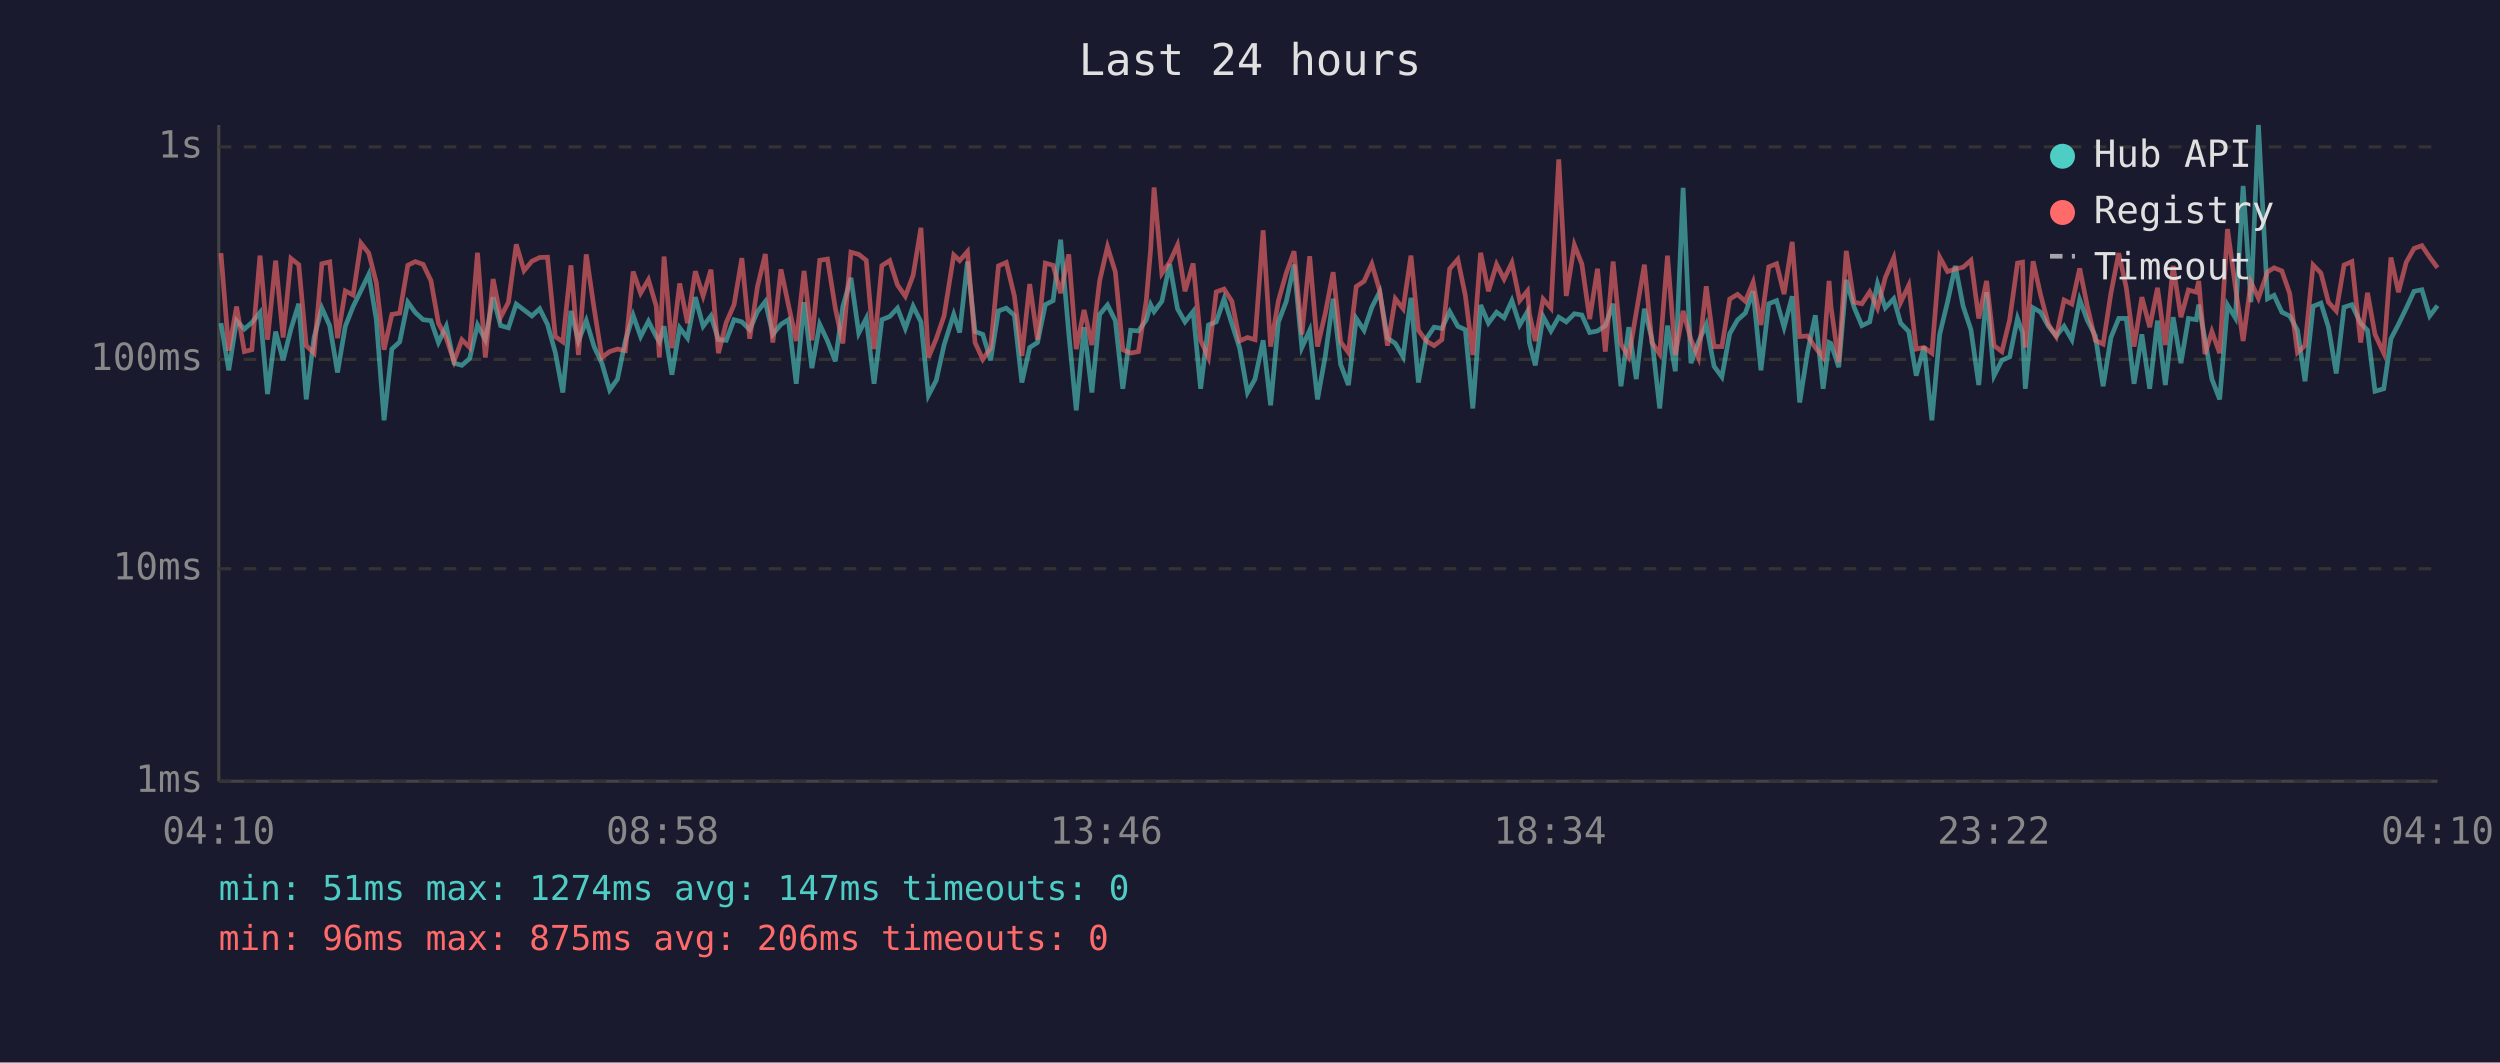
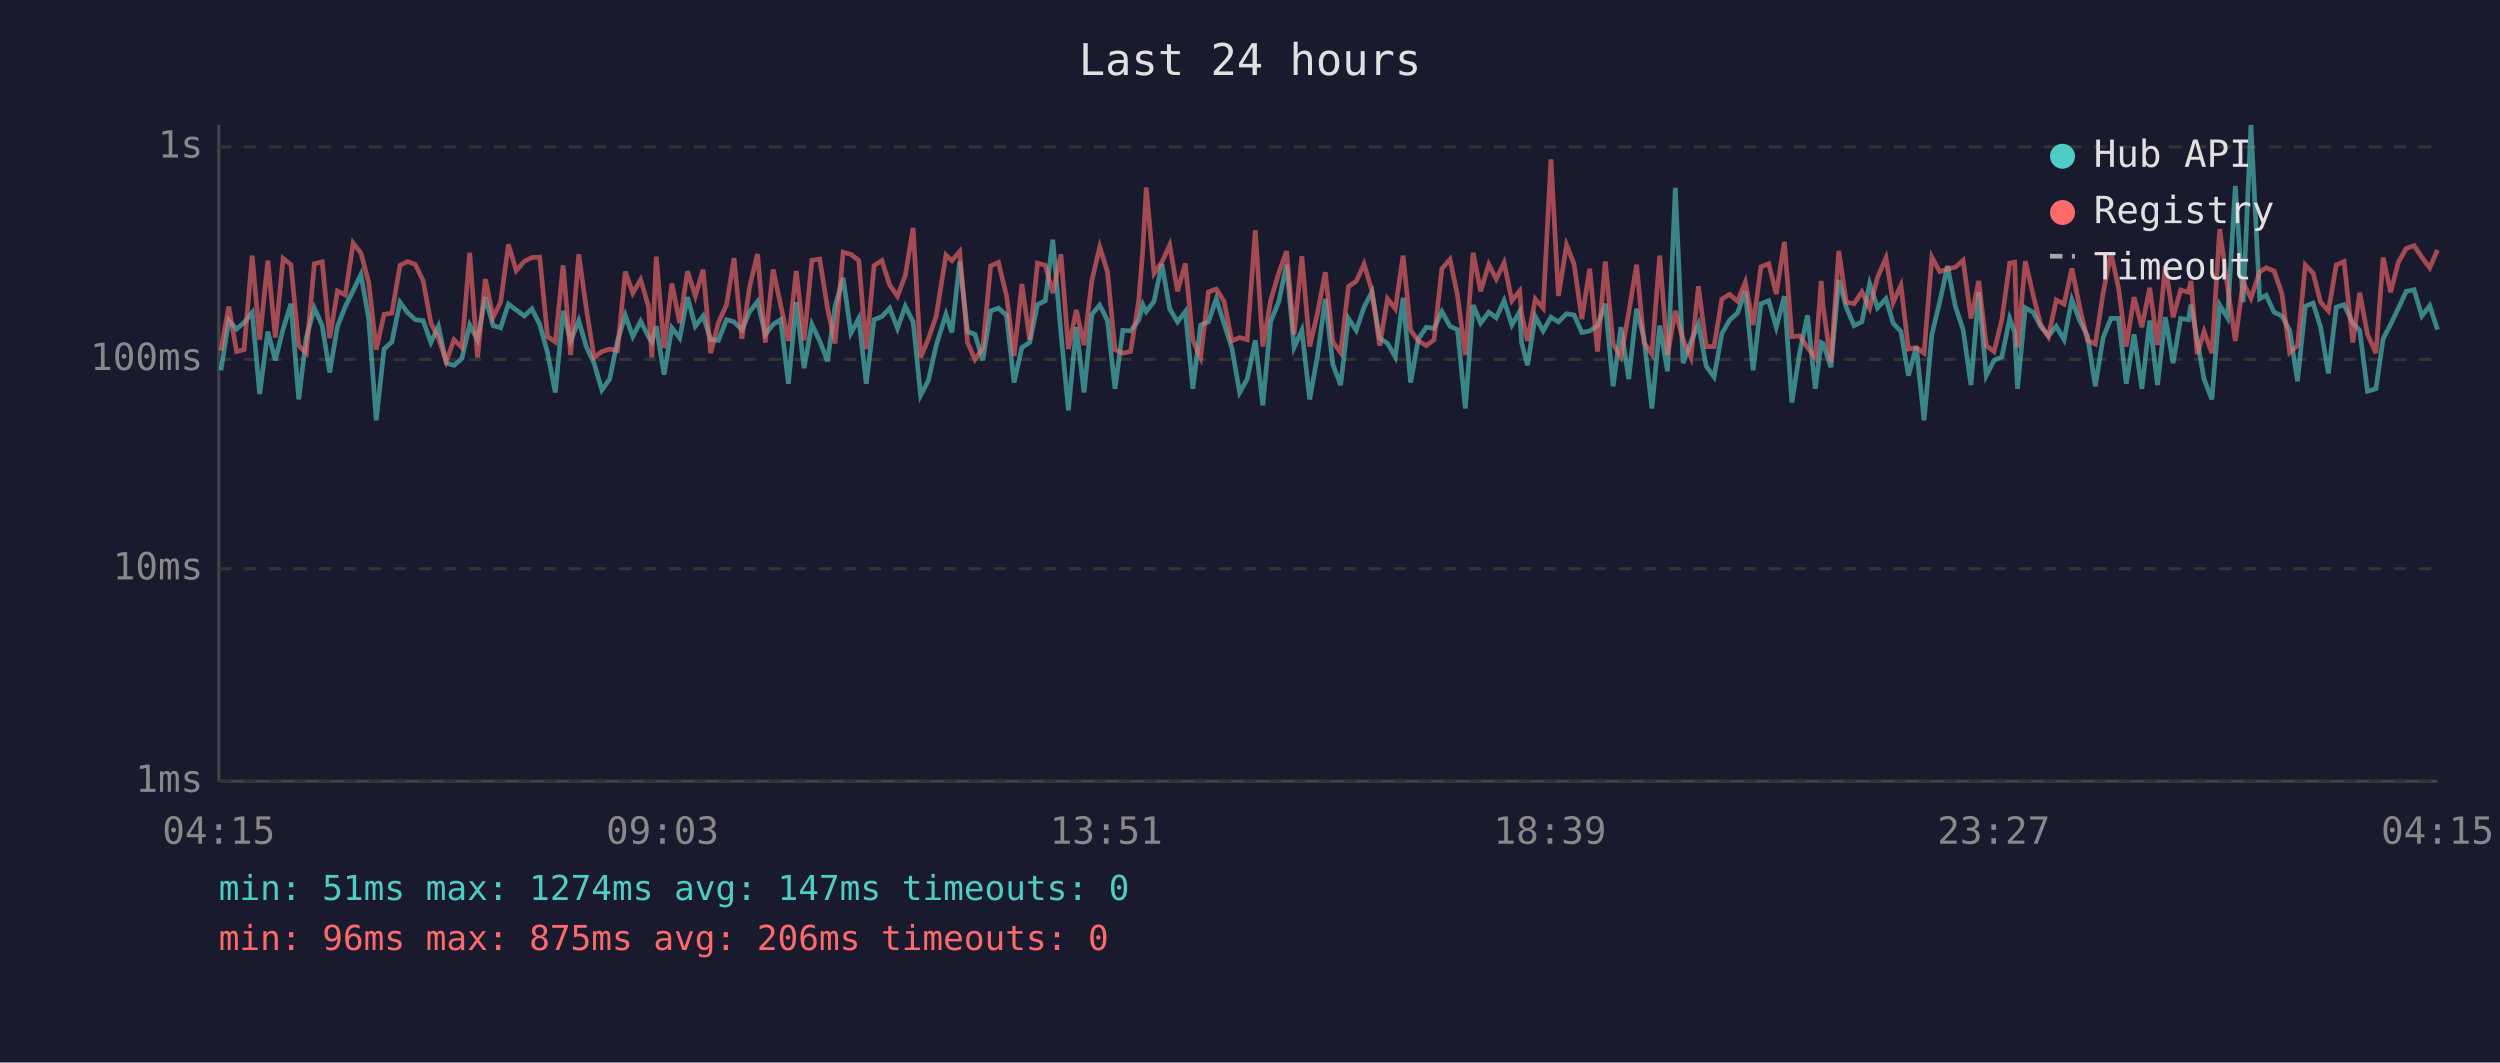
<svg xmlns="http://www.w3.org/2000/svg" viewBox="0 0 800 340" font-family="monospace" font-size="12">
  <rect width="800" height="340" fill="#1a1a2e" />
  <text x="400" y="24" fill="#e0e0e0" font-size="14" text-anchor="middle">Last 24 hours</text>
  <line x1="70" y1="40" x2="70" y2="250" stroke="#444" stroke-width="1" />
  <line x1="70" y1="250" x2="780" y2="250" stroke="#444" stroke-width="1" />
  <line x1="70" y1="250" x2="780" y2="250" stroke="#333" stroke-width="1" stroke-dasharray="4" />
  <text x="65" y="250" fill="#888" text-anchor="end" dominant-baseline="middle">1ms</text>
  <line x1="70" y1="182" x2="780" y2="182" stroke="#333" stroke-width="1" stroke-dasharray="4" />
  <text x="65" y="182" fill="#888" text-anchor="end" dominant-baseline="middle">10ms</text>
  <line x1="70" y1="115" x2="780" y2="115" stroke="#333" stroke-width="1" stroke-dasharray="4" />
  <text x="65" y="115" fill="#888" text-anchor="end" dominant-baseline="middle">100ms</text>
  <line x1="70" y1="47" x2="780" y2="47" stroke="#333" stroke-width="1" stroke-dasharray="4" />
  <text x="65" y="47" fill="#888" text-anchor="end" dominant-baseline="middle">1s</text>
-   <text x="70" y="270" fill="#888" text-anchor="middle">04:10</text>
-   <text x="212" y="270" fill="#888" text-anchor="middle">08:58</text>
-   <text x="354" y="270" fill="#888" text-anchor="middle">13:46</text>
-   <text x="496" y="270" fill="#888" text-anchor="middle">18:34</text>
-   <text x="638" y="270" fill="#888" text-anchor="middle">23:22</text>
-   <text x="780" y="270" fill="#888" text-anchor="middle">04:10</text>
-   <polyline points="70.7,103.4 73.2,118.5 75.7,102.6 78.2,105.3 80.6,103.2 83.2,100.0 85.6,126.1 88.2,106.1 90.6,115.3 93.1,105.3 95.6,97.2 98.0,127.8 100.5,108.0 103.0,98.6 105.5,104.2 108.0,119.2 110.5,104.4 113.0,98.1 115.5,93.0 118.0,87.8 120.4,102.1 122.9,134.5 125.4,111.7 127.9,109.4 130.5,96.7 132.9,100.0 135.4,102.3 137.9,102.6 140.3,109.6 142.8,104.4 145.3,116.2 147.8,116.9 150.3,114.7 152.8,104.0 155.3,108.7 157.8,95.1 160.2,104.2 162.7,104.9 165.2,97.3 167.7,99.2 170.2,101.1 172.7,98.8 175.2,103.8 177.7,112.8 180.1,125.6 182.7,99.5 185.1,109.1 187.6,102.6 190.1,110.9 192.6,116.2 195.1,124.8 197.6,121.3 200.1,109.1 202.6,100.9 205.0,107.7 207.5,102.8 210.0,107.7 211.0,109.4 212.5,104.4 215.0,119.9 217.5,104.9 220.0,108.2 222.5,95.1 225.0,104.4 227.5,101.1 229.9,108.7 232.4,108.9 234.9,102.3 237.4,103.0 239.9,105.5 242.4,99.7 244.9,96.5 247.3,107.0 249.9,103.8 252.3,102.3 254.8,122.8 257.3,96.7 259.8,117.8 262.3,103.8 264.8,109.1 267.3,115.6 269.7,98.1 272.3,88.9 274.8,106.6 277.2,101.9 279.7,122.8 282.2,102.3 284.7,101.3 287.2,98.6 289.7,105.1 292.2,98.0 294.7,103.0 297.1,126.5 299.6,121.7 302.1,110.4 305.2,100.6 307.1,106.4 309.6,83.7 312.0,106.1 314.5,107.0 317.0,115.3 319.5,99.5 322.0,98.6 324.6,100.9 327.0,122.4 329.5,111.2 332.0,109.6 334.5,97.5 337.0,96.2 339.4,76.7 342.0,106.6 344.4,131.3 346.9,104.7 349.4,125.6 351.9,100.6 354.4,97.6 356.9,102.6 359.3,124.4 361.8,105.7 364.3,105.9 366.8,102.4 368.2,97.5 369.3,99.7 371.8,96.4 374.3,84.5 376.8,98.8 379.2,103.0 381.8,99.7 384.2,124.4 386.7,104.0 389.2,103.0 391.7,95.6 394.2,103.6 396.7,111.4 399.2,125.6 401.6,121.3 404.2,108.9 406.6,129.7 409.1,103.0 411.6,96.5 414.1,84.7 416.6,111.2 419.1,105.7 421.6,127.8 424.1,113.9 426.6,95.6 429.0,116.6 431.5,123.2 434.0,101.9 436.5,105.7 439.0,98.3 441.5,93.4 444.0,108.2 446.5,109.9 449.0,114.2 451.5,95.3 453.9,122.4 456.4,108.4 458.9,104.7 461.4,105.1 463.9,99.7 466.5,104.4 468.9,105.5 471.3,130.7 473.8,97.6 476.3,103.4 478.9,99.9 481.3,101.7 483.8,96.2 486.3,104.0 488.8,99.7 489.4,109.6 491.3,116.9 493.8,101.3 496.3,105.9 498.8,101.5 501.2,103.0 503.8,100.4 506.2,100.8 508.7,106.4 511.2,105.9 513.7,104.2 516.2,97.2 518.7,123.6 521.2,104.7 523.6,121.3 526.2,98.8 528.6,108.4 531.1,130.7 533.6,104.2 536.1,118.8 538.6,60.1 541.1,116.2 543.5,109.4 546.0,103.8 548.5,117.2 551.0,120.6 553.5,106.8 556.0,102.4 558.5,100.2 561.0,93.2 563.5,118.5 566.0,97.2 568.5,96.2 570.9,104.7 573.5,94.8 575.9,128.8 578.4,112.8 580.9,100.9 583.4,124.4 585.3,109.6 585.9,109.9 588.4,117.5 590.8,89.6 593.3,98.3 595.8,104.2 598.3,103.0 600.8,90.8 603.3,98.5 606.0,95.6 608.2,103.4 610.8,106.1 613.2,120.2 615.7,110.9 618.2,134.5 620.7,107.0 623.2,96.7 625.7,85.1 628.2,98.0 630.7,105.5 633.2,123.2 635.7,93.5 638.1,120.2 640.6,115.3 643.1,114.2 645.6,101.9 647.2,106.4 648.1,124.4 650.6,98.5 653.0,99.9 655.5,104.4 658.0,107.5 660.5,104.4 663.0,108.7 665.5,95.9 668.0,102.6 670.5,107.5 673.0,123.6 675.5,108.0 678.0,101.9 680.4,101.9 682.9,122.8 685.4,107.0 687.9,124.4 690.4,102.6 692.9,123.2 695.4,101.5 697.9,116.2 700.3,101.9 702.8,102.3 703.6,97.5 705.6,108.7 707.8,121.3 710.3,127.8 712.8,97.6 715.3,101.7 717.8,59.5 720.3,96.7 722.7,40.0 725.6,95.6 727.7,94.5 730.2,99.9 732.7,101.1 735.2,105.7 737.6,122.0 740.2,98.0 742.7,97.0 745.1,104.7 747.6,119.5 750.1,98.3 752.6,97.5 755.4,103.4 757.6,105.7 760.0,125.2 762.8,124.4 765.1,108.4 767.5,103.8 770.0,98.6 772.5,93.2 775.0,92.7 777.5,101.1 780.0,97.8" fill="none" stroke="#4ecdc4" stroke-width="1.5" opacity="0.6" />
-   <polyline points="70.7,81.0 73.2,112.2 75.7,98.1 78.2,112.5 80.6,111.9 83.2,81.8 85.6,108.7 88.2,83.4 90.6,108.0 93.1,82.7 95.6,84.7 98.0,110.6 100.5,113.0 103.0,84.4 105.5,83.8 108.0,108.2 110.5,93.1 113.0,94.4 115.5,77.8 118.0,81.0 120.4,90.4 122.9,111.9 125.4,100.6 127.9,100.2 130.5,84.9 132.9,83.7 135.4,84.6 137.9,89.8 140.3,103.4 142.8,108.2 145.3,115.6 147.8,108.7 150.3,111.2 152.8,80.9 155.3,114.4 157.8,89.3 160.2,101.5 162.7,96.7 165.2,78.2 167.7,86.6 170.2,83.6 172.7,82.4 175.2,82.3 177.7,107.7 180.1,109.4 182.7,84.9 185.1,113.6 187.6,81.4 190.1,98.6 192.6,114.4 195.1,112.5 197.6,111.7 200.1,112.2 202.6,86.9 205.0,93.8 207.5,89.5 210.0,98.0 211.0,114.4 212.5,82.1 215.0,111.4 217.5,90.7 220.0,103.4 222.5,86.8 225.0,94.7 227.5,86.3 229.9,113.0 232.4,103.2 234.9,97.5 237.4,82.6 239.9,108.4 242.4,91.7 244.9,81.3 247.3,109.6 249.9,86.2 252.3,97.6 254.8,109.1 257.3,86.7 259.8,108.9 262.3,83.3 264.8,82.9 267.3,98.6 269.7,109.9 272.3,80.7 274.8,81.4 277.2,83.3 279.7,111.7 282.2,85.0 284.7,83.4 287.2,91.2 289.7,94.8 292.2,88.1 294.7,72.9 297.1,114.4 299.6,108.4 302.1,101.1 305.2,81.6 307.1,83.4 309.6,80.5 312.0,109.6 314.5,115.0 317.0,111.4 319.5,85.1 322.0,84.0 324.6,94.7 327.0,113.9 329.5,90.9 332.0,108.7 334.5,84.2 337.0,84.9 339.4,93.8 342.0,81.4 344.4,111.7 346.9,99.2 349.4,110.4 351.9,89.8 354.4,79.0 356.9,87.0 359.3,111.9 361.8,113.0 364.3,112.5 366.8,96.2 368.2,79.9 369.3,60.0 371.8,87.5 374.3,83.9 376.8,78.4 379.2,93.2 381.8,84.3 384.2,108.9 386.7,114.4 389.2,93.4 391.7,92.5 394.2,96.4 396.7,109.1 399.2,108.0 401.6,108.7 404.2,73.7 406.6,110.9 409.1,96.2 411.6,87.4 414.1,80.4 416.6,107.0 419.1,82.0 421.6,110.9 424.1,100.2 426.6,87.1 429.0,109.4 431.5,112.8 434.0,91.7 436.5,90.0 439.0,84.5 441.5,93.0 444.0,110.6 446.5,95.6 449.0,98.8 451.5,81.8 453.9,105.7 456.4,109.1 458.9,110.6 461.4,108.7 463.9,86.0 466.5,83.0 468.9,94.5 471.3,113.6 473.8,80.9 476.3,93.2 478.9,84.6 481.3,89.3 483.8,84.1 486.3,96.2 488.8,93.1 489.4,100.4 491.3,109.1 493.8,95.7 496.3,98.6 498.8,51.0 501.2,94.7 503.8,78.4 506.2,84.5 508.7,102.1 511.2,86.0 513.7,112.5 516.2,83.7 518.7,110.1 521.2,114.2 523.6,100.0 526.2,84.7 528.6,109.6 531.1,113.3 533.6,81.8 536.1,113.6 538.6,99.5 541.1,108.7 543.5,114.4 546.0,91.6 548.5,110.9 551.0,110.9 553.5,95.7 556.0,94.2 558.5,96.4 561.0,90.3 563.5,104.0 566.0,85.4 568.5,84.4 570.9,94.1 573.5,77.4 575.9,107.7 578.4,107.5 580.9,111.2 583.4,114.4 585.3,89.9 585.9,98.1 588.4,115.9 590.8,80.3 593.3,96.7 595.8,97.2 598.3,93.4 600.8,98.6 603.3,88.8 606.0,82.5 608.2,96.8 610.8,91.3 613.2,111.7 615.7,111.2 618.2,113.0 620.7,82.3 623.2,86.9 625.7,86.1 628.2,85.5 630.7,83.3 633.2,101.9 635.7,89.9 638.1,110.6 640.6,112.5 643.1,102.3 645.6,84.2 647.2,83.9 648.1,111.2 650.6,83.6 653.0,94.4 655.5,103.8 658.0,107.7 660.5,96.0 663.0,97.3 665.5,85.9 668.0,98.3 670.5,108.9 673.0,110.1 675.5,93.8 678.0,81.0 680.4,92.0 682.9,110.9 685.4,95.1 687.9,104.7 690.4,92.1 692.9,110.4 695.4,85.1 697.9,101.5 700.3,92.8 702.8,93.5 703.6,89.9 705.6,113.3 707.8,106.1 710.3,113.0 712.8,73.3 715.3,91.6 717.8,109.1 720.3,90.3 722.7,95.4 725.6,87.0 727.7,85.7 730.2,86.7 732.7,93.9 735.2,112.8 737.6,110.6 740.2,84.8 742.7,87.4 745.1,96.7 747.6,99.5 750.1,84.8 752.6,83.7 755.4,109.6 757.6,93.7 760.0,107.0 762.8,113.0 765.1,82.4 767.5,93.5 770.0,83.9 772.5,79.5 775.0,78.6 777.5,82.3 780.0,85.7" fill="none" stroke="#ff6b6b" stroke-width="1.5" opacity="0.6" />
+   <text x="70" y="270" fill="#888" text-anchor="middle">04:15</text>
+   <text x="212" y="270" fill="#888" text-anchor="middle">09:03</text>
+   <text x="354" y="270" fill="#888" text-anchor="middle">13:51</text>
+   <text x="496" y="270" fill="#888" text-anchor="middle">18:39</text>
+   <text x="638" y="270" fill="#888" text-anchor="middle">23:27</text>
+   <text x="780" y="270" fill="#888" text-anchor="middle">04:15</text>
+   <polyline points="70.7,118.5 73.2,102.6 75.7,105.3 78.1,103.2 80.7,100.0 83.1,126.1 85.7,106.1 88.1,115.3 90.6,105.3 93.1,97.2 95.6,127.8 98.0,108.0 100.6,98.6 103.1,104.2 105.5,119.2 108.0,104.4 110.5,98.1 113.0,93.0 115.5,87.8 118.0,102.1 120.4,134.5 122.9,111.7 125.4,109.4 128.0,96.7 130.4,100.0 132.9,102.3 135.4,102.6 137.9,109.6 140.3,104.4 142.8,116.2 145.3,116.9 147.8,114.7 150.3,104.0 152.8,108.7 155.3,95.1 157.8,104.2 160.2,104.9 162.7,97.3 165.2,99.2 167.8,101.1 170.2,98.8 172.7,103.8 175.2,112.8 177.7,125.6 180.2,99.5 182.6,109.1 185.2,102.6 187.6,110.9 190.1,116.2 192.6,124.8 195.1,121.3 197.6,109.1 200.1,100.9 202.5,107.7 205.0,102.8 207.5,107.7 208.6,109.4 210.0,104.4 212.5,119.9 215.0,104.9 217.5,108.2 220.0,95.1 222.5,104.4 225.0,101.1 227.4,108.7 229.9,108.9 232.5,102.3 234.9,103.0 237.4,105.5 239.9,99.7 242.4,96.5 244.9,107.0 247.4,103.8 249.8,102.3 252.3,122.8 254.8,96.7 257.3,117.8 259.8,103.8 262.3,109.1 264.8,115.6 267.2,98.1 269.8,88.9 272.3,106.6 274.8,101.9 277.2,122.8 279.7,102.3 282.2,101.3 284.7,98.6 287.2,105.1 289.7,98.0 292.2,103.0 294.6,126.5 297.1,121.7 299.6,110.4 302.7,100.6 304.6,106.4 307.1,83.7 309.6,106.1 312.0,107.0 314.5,115.3 317.0,99.5 319.5,98.6 322.1,100.9 324.5,122.4 327.0,111.2 329.5,109.6 332.0,97.5 334.5,96.2 336.9,76.7 339.5,106.6 341.9,131.3 344.4,104.7 346.9,125.6 349.4,100.6 351.9,97.6 354.4,102.6 356.8,124.4 359.3,105.7 361.8,105.9 364.4,102.4 365.7,97.5 366.8,99.7 369.3,96.4 371.8,84.5 374.3,98.8 376.8,103.0 379.3,99.7 381.7,124.4 384.2,104.0 386.7,103.0 389.2,95.6 391.7,103.6 394.2,111.4 396.7,125.6 399.1,121.3 401.7,108.9 404.1,129.7 406.6,103.0 409.2,96.5 411.7,84.7 414.1,111.2 416.6,105.7 419.1,127.8 421.6,113.9 424.1,95.6 426.5,116.6 429.0,123.2 431.5,101.9 434.0,105.7 436.5,98.3 439.0,93.4 441.5,108.2 444.0,109.9 446.5,114.2 449.0,95.3 451.4,122.4 453.9,108.4 456.4,104.7 458.9,105.1 461.4,99.7 464.0,104.4 466.4,105.5 468.9,130.7 471.4,97.6 473.8,103.4 476.4,99.9 478.8,101.7 481.3,96.2 483.8,104.0 486.3,99.7 486.9,109.6 488.8,116.9 491.3,101.3 493.8,105.9 496.3,101.5 498.7,103.0 501.3,100.4 503.7,100.8 506.2,106.4 508.7,105.9 511.2,104.2 513.7,97.2 516.2,123.6 518.7,104.7 521.2,121.3 523.7,98.8 526.1,108.4 528.6,130.7 531.1,104.2 533.6,118.8 536.1,60.1 538.6,116.2 541.1,109.4 543.5,103.8 546.0,117.2 548.5,120.6 551.0,106.8 553.5,102.4 556.0,100.2 558.5,93.2 561.0,118.5 563.5,97.2 566.0,96.2 568.4,104.7 571.0,94.8 573.4,128.8 575.9,112.8 578.4,100.9 580.9,124.4 582.8,109.6 583.4,109.9 585.9,117.5 588.4,89.6 590.8,98.3 593.3,104.2 595.8,103.0 598.3,90.8 600.8,98.5 603.5,95.6 605.8,103.4 608.3,106.1 610.7,120.2 613.2,110.9 615.7,134.5 618.2,107.0 620.7,96.7 623.2,85.1 625.7,98.0 628.2,105.5 630.7,123.2 633.2,93.5 635.6,120.2 638.1,115.3 640.6,114.2 643.1,101.9 644.7,106.4 645.6,124.4 648.1,98.5 650.6,99.9 653.0,104.4 655.5,107.5 658.0,104.4 660.5,108.7 663.0,95.9 665.5,102.6 668.0,107.5 670.5,123.6 673.0,108.0 675.5,101.9 677.9,101.9 680.4,122.8 682.9,107.0 685.4,124.4 687.9,102.6 690.4,123.2 692.9,101.5 695.4,116.2 697.8,101.9 700.3,102.3 701.1,97.5 703.1,108.7 705.3,121.3 707.8,127.8 710.3,97.6 712.8,101.7 715.3,59.5 717.8,96.7 720.3,40.0 723.1,95.6 725.2,94.5 727.7,99.9 730.2,101.1 732.7,105.7 735.2,122.0 737.7,98.0 740.2,97.0 742.6,104.7 745.1,119.5 747.6,98.3 750.1,97.5 752.9,103.4 755.1,105.7 757.6,125.2 760.3,124.4 762.6,108.4 765.0,103.8 767.5,98.6 770.0,93.2 772.5,92.7 775.0,101.1 777.5,97.8 780.0,105.5" fill="none" stroke="#4ecdc4" stroke-width="1.5" opacity="0.6" />
+   <polyline points="70.7,112.2 73.2,98.1 75.7,112.5 78.1,111.9 80.7,81.8 83.1,108.7 85.7,83.4 88.1,108.0 90.6,82.7 93.1,84.7 95.6,110.6 98.0,113.0 100.6,84.4 103.1,83.8 105.5,108.2 108.0,93.1 110.5,94.4 113.0,77.8 115.5,81.0 118.0,90.4 120.4,111.9 122.9,100.6 125.4,100.2 128.0,84.9 130.4,83.7 132.9,84.6 135.4,89.8 137.9,103.4 140.3,108.2 142.8,115.6 145.3,108.7 147.8,111.2 150.3,80.9 152.8,114.4 155.3,89.3 157.8,101.5 160.2,96.7 162.7,78.2 165.2,86.6 167.8,83.6 170.2,82.4 172.7,82.3 175.2,107.7 177.7,109.4 180.2,84.9 182.6,113.6 185.2,81.4 187.6,98.6 190.1,114.4 192.6,112.5 195.1,111.7 197.6,112.2 200.1,86.9 202.5,93.8 205.0,89.5 207.5,98.0 208.6,114.4 210.0,82.1 212.5,111.4 215.0,90.7 217.5,103.4 220.0,86.8 222.5,94.7 225.0,86.3 227.4,113.0 229.9,103.2 232.5,97.5 234.9,82.6 237.4,108.4 239.9,91.7 242.4,81.3 244.9,109.6 247.4,86.2 249.8,97.6 252.3,109.1 254.8,86.7 257.3,108.9 259.8,83.3 262.3,82.9 264.8,98.6 267.2,109.9 269.8,80.7 272.3,81.4 274.8,83.3 277.2,111.7 279.7,85.0 282.2,83.4 284.7,91.2 287.2,94.8 289.7,88.1 292.2,72.9 294.6,114.4 297.1,108.4 299.6,101.1 302.7,81.6 304.6,83.4 307.1,80.5 309.6,109.6 312.0,115.0 314.5,111.4 317.0,85.1 319.5,84.0 322.1,94.7 324.5,113.9 327.0,90.9 329.5,108.7 332.0,84.2 334.5,84.9 336.9,93.8 339.5,81.4 341.9,111.7 344.4,99.2 346.9,110.4 349.4,89.8 351.9,79.0 354.4,87.0 356.8,111.9 359.3,113.0 361.8,112.5 364.4,96.2 365.7,79.9 366.8,60.0 369.3,87.5 371.8,83.9 374.3,78.4 376.8,93.2 379.3,84.3 381.7,108.9 384.2,114.4 386.7,93.4 389.2,92.5 391.7,96.4 394.2,109.1 396.7,108.0 399.1,108.7 401.7,73.7 404.1,110.9 406.6,96.2 409.2,87.4 411.7,80.4 414.1,107.0 416.6,82.0 419.1,110.9 421.6,100.2 424.1,87.1 426.5,109.4 429.0,112.8 431.5,91.7 434.0,90.0 436.5,84.5 439.0,93.0 441.5,110.6 444.0,95.6 446.5,98.8 449.0,81.8 451.4,105.7 453.9,109.1 456.4,110.6 458.9,108.7 461.4,86.0 464.0,83.0 466.4,94.5 468.9,113.6 471.4,80.9 473.8,93.2 476.4,84.6 478.8,89.3 481.3,84.1 483.8,96.2 486.3,93.1 486.9,100.4 488.8,109.1 491.3,95.7 493.8,98.6 496.3,51.0 498.7,94.7 501.3,78.4 503.7,84.5 506.2,102.1 508.7,86.0 511.2,112.5 513.7,83.7 516.2,110.1 518.7,114.2 521.2,100.0 523.7,84.7 526.1,109.6 528.6,113.3 531.1,81.8 533.6,113.6 536.1,99.5 538.6,108.7 541.1,114.4 543.5,91.6 546.0,110.9 548.5,110.9 551.0,95.7 553.5,94.2 556.0,96.4 558.5,90.3 561.0,104.0 563.5,85.4 566.0,84.4 568.4,94.1 571.0,77.4 573.4,107.7 575.9,107.5 578.4,111.2 580.9,114.4 582.8,89.9 583.4,98.1 585.9,115.9 588.4,80.3 590.8,96.7 593.3,97.2 595.8,93.4 598.3,98.6 600.8,88.8 603.5,82.5 605.8,96.8 608.3,91.3 610.7,111.7 613.2,111.2 615.7,113.0 618.2,82.3 620.7,86.9 623.2,86.1 625.7,85.5 628.2,83.3 630.7,101.9 633.2,89.9 635.6,110.6 638.1,112.5 640.6,102.3 643.1,84.2 644.7,83.9 645.6,111.2 648.1,83.6 650.6,94.4 653.0,103.8 655.5,107.7 658.0,96.0 660.5,97.3 663.0,85.9 665.5,98.3 668.0,108.9 670.5,110.1 673.0,93.8 675.5,81.0 677.9,92.0 680.4,110.9 682.9,95.1 685.4,104.7 687.9,92.1 690.4,110.4 692.9,85.1 695.4,101.5 697.8,92.8 700.3,93.5 701.1,89.9 703.1,113.3 705.3,106.1 707.8,113.0 710.3,73.3 712.8,91.6 715.3,109.1 717.8,90.3 720.3,95.4 723.1,87.0 725.2,85.7 727.7,86.7 730.2,93.9 732.7,112.8 735.2,110.6 737.7,84.8 740.2,87.4 742.6,96.7 745.1,99.5 747.6,84.8 750.1,83.7 752.9,109.6 755.1,93.7 757.6,107.0 760.3,113.0 762.6,82.4 765.0,93.5 767.5,83.9 770.0,79.5 772.5,78.6 775.0,82.3 777.5,85.7 780.0,80.0" fill="none" stroke="#ff6b6b" stroke-width="1.5" opacity="0.6" />
  <circle cx="660" cy="50" r="4" fill="#4ecdc4" />
  <text x="670" y="50" fill="#e0e0e0" dominant-baseline="middle">Hub API</text>
  <circle cx="660" cy="68" r="4" fill="#ff6b6b" />
  <text x="670" y="68" fill="#e0e0e0" dominant-baseline="middle">Registry</text>
  <line x1="656" y1="82" x2="664" y2="82" stroke="#e0e0e0" stroke-width="1.5" stroke-dasharray="4,3" opacity="0.7" />
  <text x="670" y="86" fill="#e0e0e0" dominant-baseline="middle">Timeout</text>
  <text x="70" y="288" fill="#4ecdc4" font-size="11">min: 51ms  max: 1274ms  avg: 147ms  timeouts: 0</text>
  <text x="70" y="304" fill="#ff6b6b" font-size="11">min: 96ms  max: 875ms  avg: 206ms  timeouts: 0</text>
</svg>
